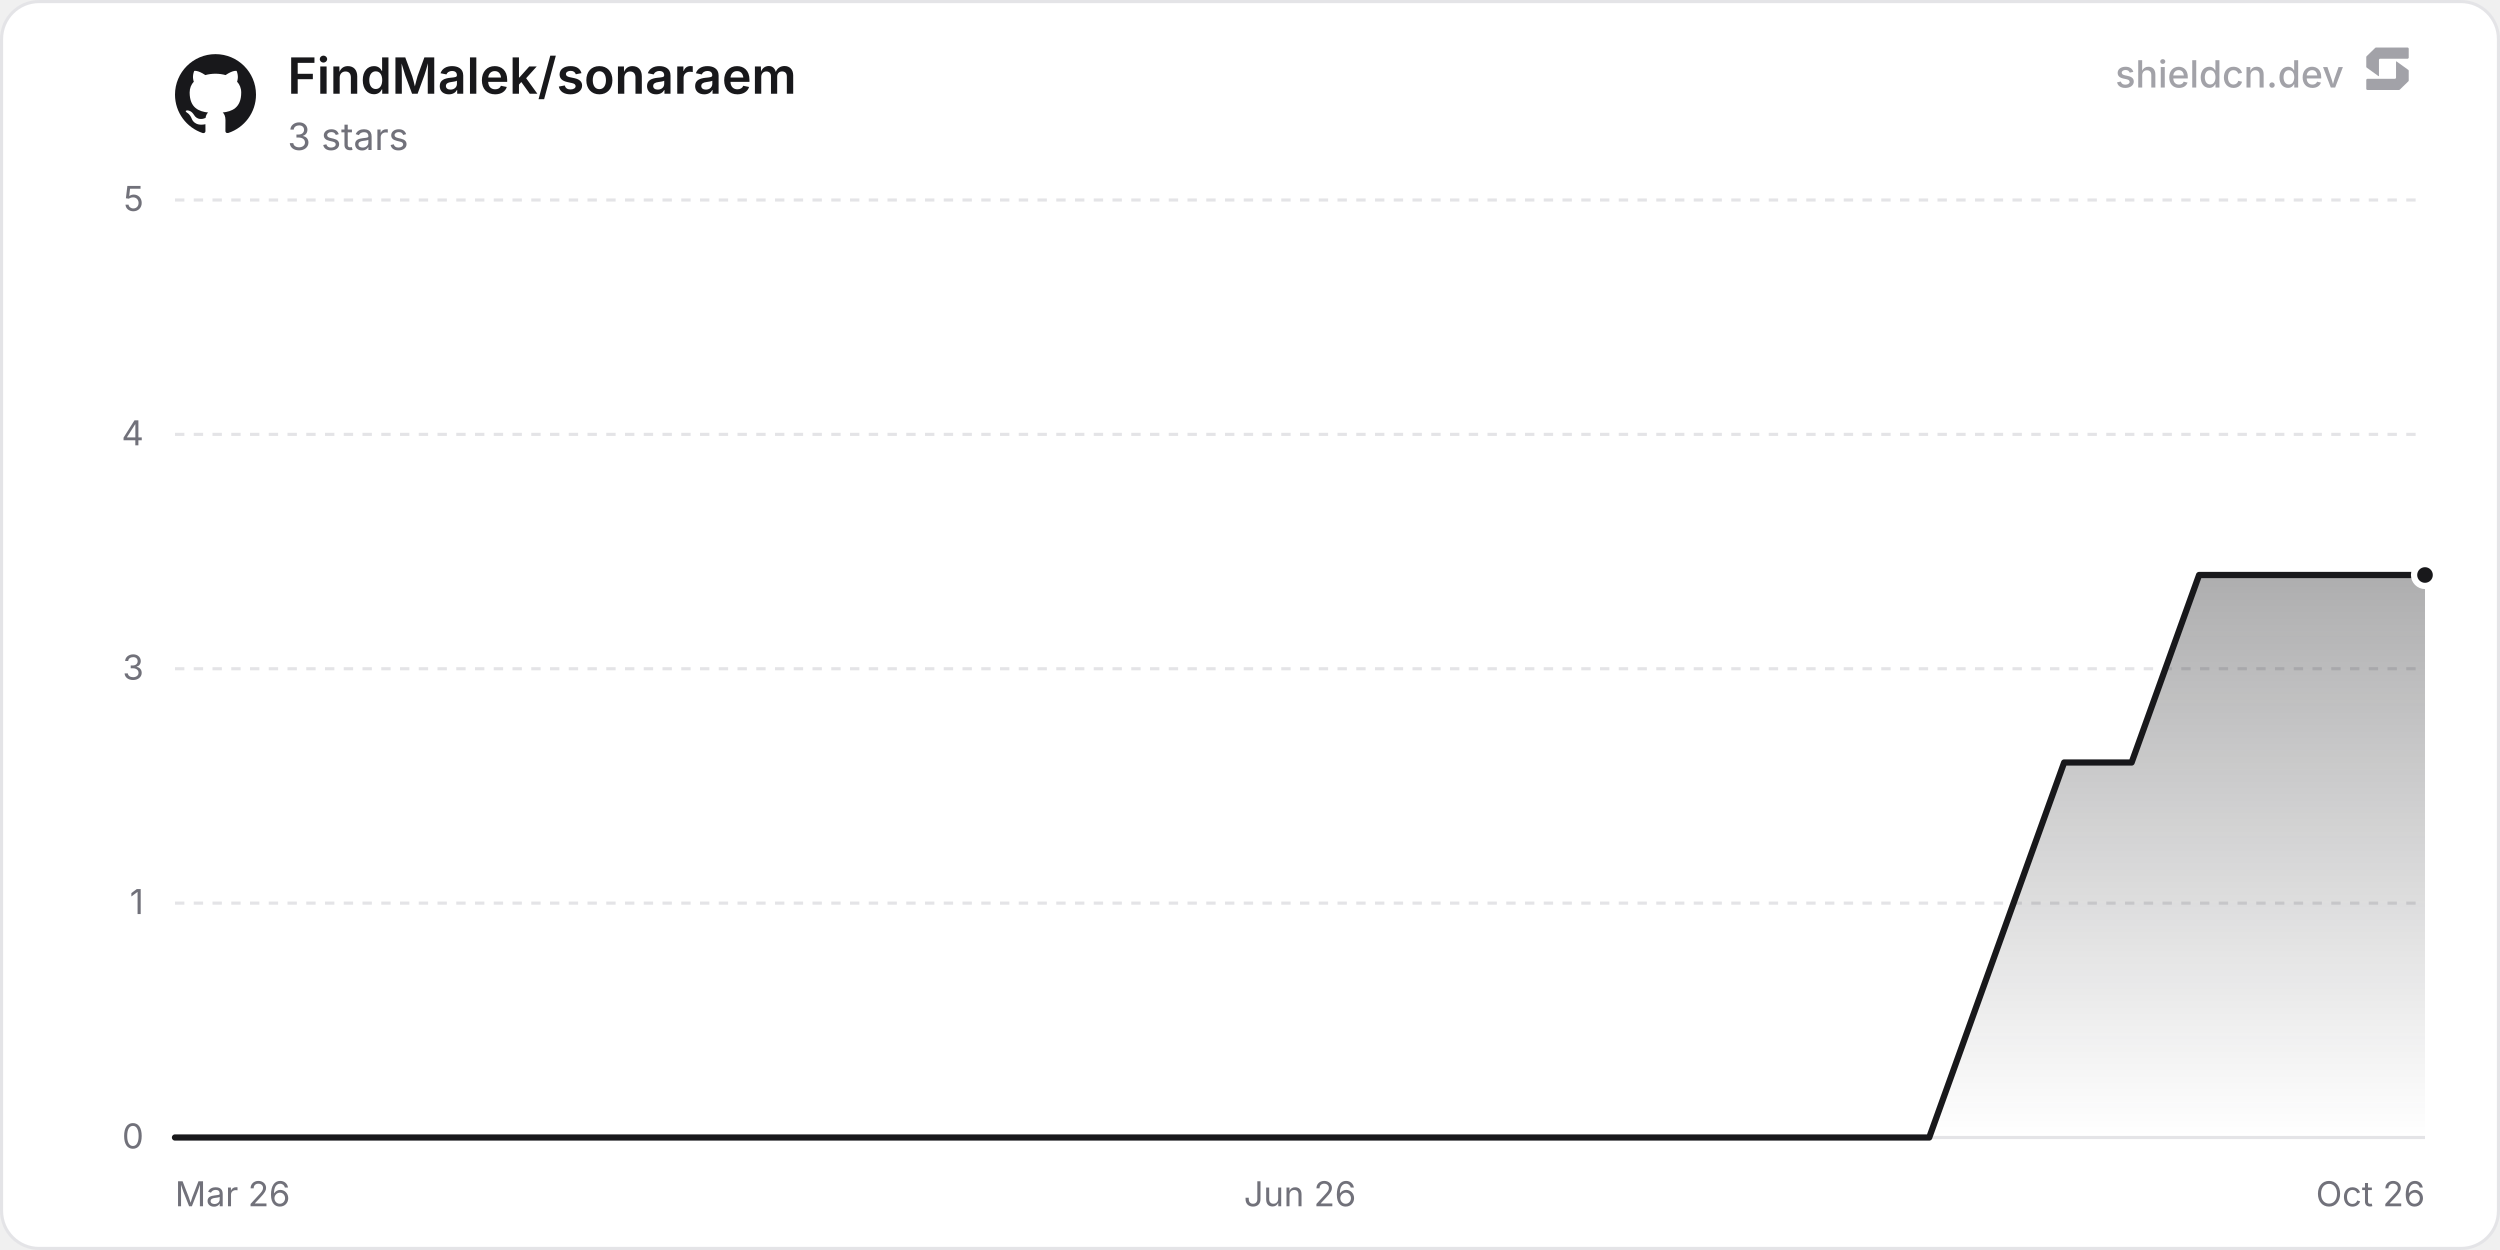
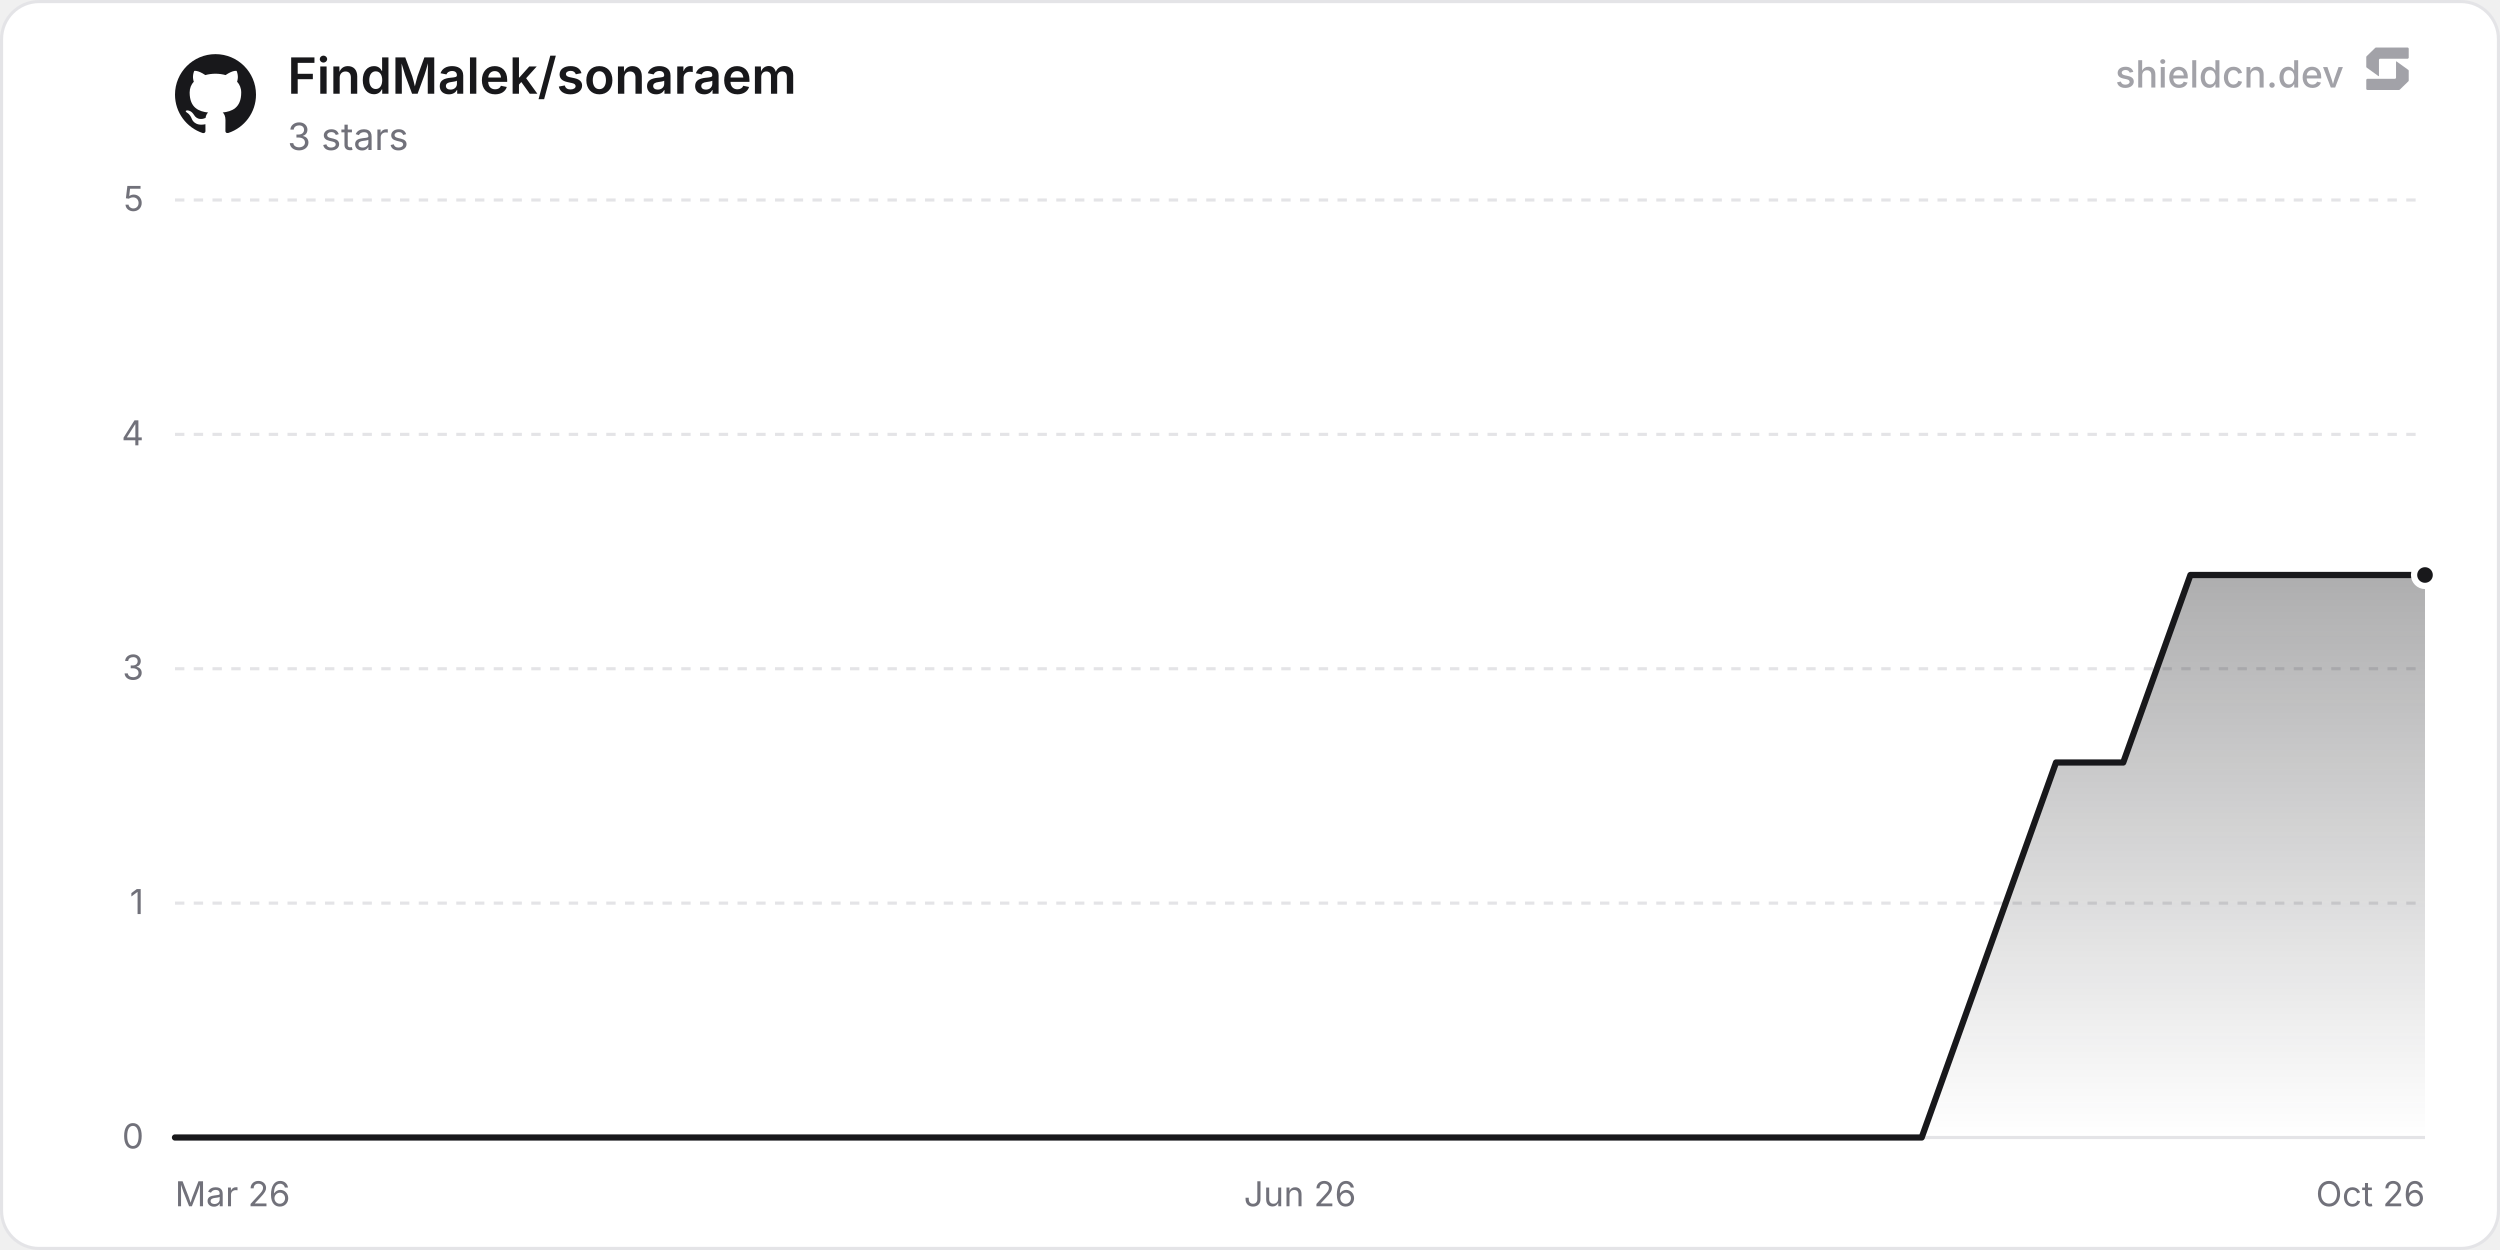
<svg xmlns="http://www.w3.org/2000/svg" width="800" height="400" viewBox="0 0 800 400" role="img" aria-label="FindMalek/sonaraem">
  <defs>
    <linearGradient id="chartFill0" x1="0" y1="0" x2="0" y2="1">
      <stop offset="0%" stop-color="rgba(24, 24, 27, 0.35)" />
      <stop offset="100%" stop-color="rgba(24, 24, 27, 0)" />
    </linearGradient>
  </defs>
  <rect x="0.5" y="0.5" width="799" height="399" rx="12" fill="#ffffff" stroke="#e4e4e7" stroke-width="1" />
  <line x1="56" y1="364" x2="776" y2="364" stroke="#e4e4e7" stroke-width="1" />
  <text x="46" y="367.5" text-anchor="end" font-size="11" fill="#71717a" font-family="'Inter', ui-sans-serif, system-ui, -apple-system, BlinkMacSystemFont, 'Segoe UI', Roboto, Helvetica, Arial, sans-serif">0</text>
  <line x1="56" y1="289" x2="776" y2="289" stroke="#e4e4e7" stroke-width="1" stroke-dasharray="3 3" />
  <text x="46" y="292.5" text-anchor="end" font-size="11" fill="#71717a" font-family="'Inter', ui-sans-serif, system-ui, -apple-system, BlinkMacSystemFont, 'Segoe UI', Roboto, Helvetica, Arial, sans-serif">1</text>
  <line x1="56" y1="214" x2="776" y2="214" stroke="#e4e4e7" stroke-width="1" stroke-dasharray="3 3" />
  <text x="46" y="217.5" text-anchor="end" font-size="11" fill="#71717a" font-family="'Inter', ui-sans-serif, system-ui, -apple-system, BlinkMacSystemFont, 'Segoe UI', Roboto, Helvetica, Arial, sans-serif">3</text>
  <line x1="56" y1="139" x2="776" y2="139" stroke="#e4e4e7" stroke-width="1" stroke-dasharray="3 3" />
  <text x="46" y="142.5" text-anchor="end" font-size="11" fill="#71717a" font-family="'Inter', ui-sans-serif, system-ui, -apple-system, BlinkMacSystemFont, 'Segoe UI', Roboto, Helvetica, Arial, sans-serif">4</text>
  <line x1="56" y1="64" x2="776" y2="64" stroke="#e4e4e7" stroke-width="1" stroke-dasharray="3 3" />
  <text x="46" y="67.5" text-anchor="end" font-size="11" fill="#71717a" font-family="'Inter', ui-sans-serif, system-ui, -apple-system, BlinkMacSystemFont, 'Segoe UI', Roboto, Helvetica, Arial, sans-serif">5</text>
  <text x="56" y="386" text-anchor="start" font-size="11" fill="#71717a" font-family="'Inter', ui-sans-serif, system-ui, -apple-system, BlinkMacSystemFont, 'Segoe UI', Roboto, Helvetica, Arial, sans-serif">Mar 26</text>
  <text x="416" y="386" text-anchor="middle" font-size="11" fill="#71717a" font-family="'Inter', ui-sans-serif, system-ui, -apple-system, BlinkMacSystemFont, 'Segoe UI', Roboto, Helvetica, Arial, sans-serif">Jun 26</text>
  <text x="776" y="386" text-anchor="end" font-size="11" fill="#71717a" font-family="'Inter', ui-sans-serif, system-ui, -apple-system, BlinkMacSystemFont, 'Segoe UI', Roboto, Helvetica, Arial, sans-serif">Oct 26</text>
-   <path d="M56 364 L77.59 364 L99.18 364 L142.36 364 L163.95 364 L185.54 364 L207.13 364 L228.72 364 L250.31 364 L293.49 364 L315.08 364 L336.67 364 L358.26 364 L379.86 364 L401.45 364 L444.63 364 L466.22 364 L487.81 364 L509.4 364 L530.99 364 L552.58 364 L595.76 364 L617.35 364 L638.94 304 L660.53 244 L682.12 244 L703.71 184 L746.89 184 L768.48 184 L776 184 L776 364 L56 364 Z" fill="url(#chartFill0)" />
-   <path d="M56 364 L77.59 364 L99.18 364 L142.36 364 L163.95 364 L185.54 364 L207.13 364 L228.72 364 L250.31 364 L293.49 364 L315.08 364 L336.67 364 L358.26 364 L379.86 364 L401.45 364 L444.63 364 L466.22 364 L487.81 364 L509.4 364 L530.99 364 L552.58 364 L595.76 364 L617.35 364 L638.94 304 L660.53 244 L682.12 244 L703.71 184 L746.89 184 L768.48 184 L776 184" fill="none" stroke="#18181b" stroke-width="2" stroke-linejoin="round" stroke-linecap="round" />
+   <path d="M56 364 L77.5 364 L99 364 L141.99 364 L163.49 364 L184.99 364 L206.48 364 L227.98 364 L249.48 364 L292.47 364 L313.97 364 L335.47 364 L356.97 364 L378.46 364 L399.96 364 L442.96 364 L464.45 364 L485.95 364 L507.45 364 L528.95 364 L550.44 364 L593.44 364 L614.94 364 L636.43 304 L657.93 244 L679.43 244 L700.93 184 L743.92 184 L765.42 184 L776 184 L776 364 L56 364 Z" fill="url(#chartFill0)" />
+   <path d="M56 364 L77.5 364 L99 364 L141.99 364 L163.49 364 L184.99 364 L206.48 364 L227.98 364 L249.48 364 L292.47 364 L313.97 364 L335.47 364 L356.97 364 L378.46 364 L399.96 364 L442.96 364 L464.45 364 L485.95 364 L507.45 364 L528.95 364 L550.44 364 L593.44 364 L614.94 364 L636.43 304 L657.93 244 L679.43 244 L700.93 184 L743.92 184 L765.42 184 L776 184" fill="none" stroke="#18181b" stroke-width="2" stroke-linejoin="round" stroke-linecap="round" />
  <circle cx="776" cy="184" r="3.5" fill="#18181b" stroke="#ffffff" stroke-width="2" />
  <g transform="translate(56, 17) scale(1.08)" fill="#18181b">
    <path d="M12 .297c-6.63 0-12 5.373-12 12 0 5.303 3.438 9.8 8.205 11.385.6.113.82-.258.82-.577 0-.285-.01-1.04-.015-2.04-3.338.724-4.042-1.61-4.042-1.61C4.422 18.07 3.633 17.7 3.633 17.7c-1.087-.744.084-.729.084-.729 1.205.084 1.838 1.236 1.838 1.236 1.07 1.835 2.809 1.305 3.495.998.108-.776.417-1.305.76-1.605-2.665-.3-5.466-1.332-5.466-5.93 0-1.31.465-2.38 1.235-3.22-.135-.303-.54-1.523.105-3.176 0 0 1.005-.322 3.3 1.23.96-.267 1.98-.399 3-.405 1.02.006 2.04.138 3 .405 2.28-1.552 3.285-1.23 3.285-1.23.645 1.653.24 2.873.12 3.176.765.84 1.23 1.91 1.23 3.22 0 4.61-2.805 5.625-5.475 5.92.42.36.81 1.096.81 2.22 0 1.606-.015 2.896-.015 3.286 0 .315.21.69.825.57C20.565 22.092 24 17.592 24 12.297c0-6.627-5.373-12-12-12" />
  </g>
  <text x="92" y="30" font-size="16" font-weight="600" fill="#18181b" font-family="'Inter', ui-sans-serif, system-ui, -apple-system, BlinkMacSystemFont, 'Segoe UI', Roboto, Helvetica, Arial, sans-serif">FindMalek/sonaraem</text>
  <text x="92" y="48" font-size="12" fill="#71717a" font-family="'Inter', ui-sans-serif, system-ui, -apple-system, BlinkMacSystemFont, 'Segoe UI', Roboto, Helvetica, Arial, sans-serif">3 stars</text>
  <g fill-opacity="0.65">
    <text x="750" y="28" text-anchor="end" font-size="12" font-weight="500" fill="#71717a" font-family="'Inter', ui-sans-serif, system-ui, -apple-system, BlinkMacSystemFont, 'Segoe UI', Roboto, Helvetica, Arial, sans-serif">shieldcn.dev</text>
    <g transform="translate(756, 14) scale(0.01)" fill="#71717a">
      <path d="M1088.4,565.1c-6.5-4.7-15.5,0-15.5,7.9v510.2c0,21.3-18.1,38.6-40.4,38.6H160.9c-22.3,0-40.4,17.3-40.4,38.6v280.8c0,21.3,18.1,38.6,40.4,38.6h1004.5c10.8,0,21.2-4.2,28.8-11.6l273.4-266.3c7.4-7.2,11.6-16.9,11.6-27v-308.7c0-12.1-5.9-23.5-16.1-30.8l-374.7-270.3Z" />
      <path d="M511.2,1035.9c6.5,4.7,15.5,0,15.5-7.9v-510.2c0-21.3,18.1-38.6,40.4-38.6h871.7c22.3,0,40.4-17.3,40.4-38.6V159.7c0-21.3-18.1-38.6-40.4-38.6H434.3c-10.8,0-21.2,4.2-28.8,11.6L132,399c-7.4,7.2-11.6,16.9-11.6,27v308.7c0,12.1,5.9,23.5,16.1,30.8l374.7,270.3Z" />
    </g>
  </g>
</svg>
